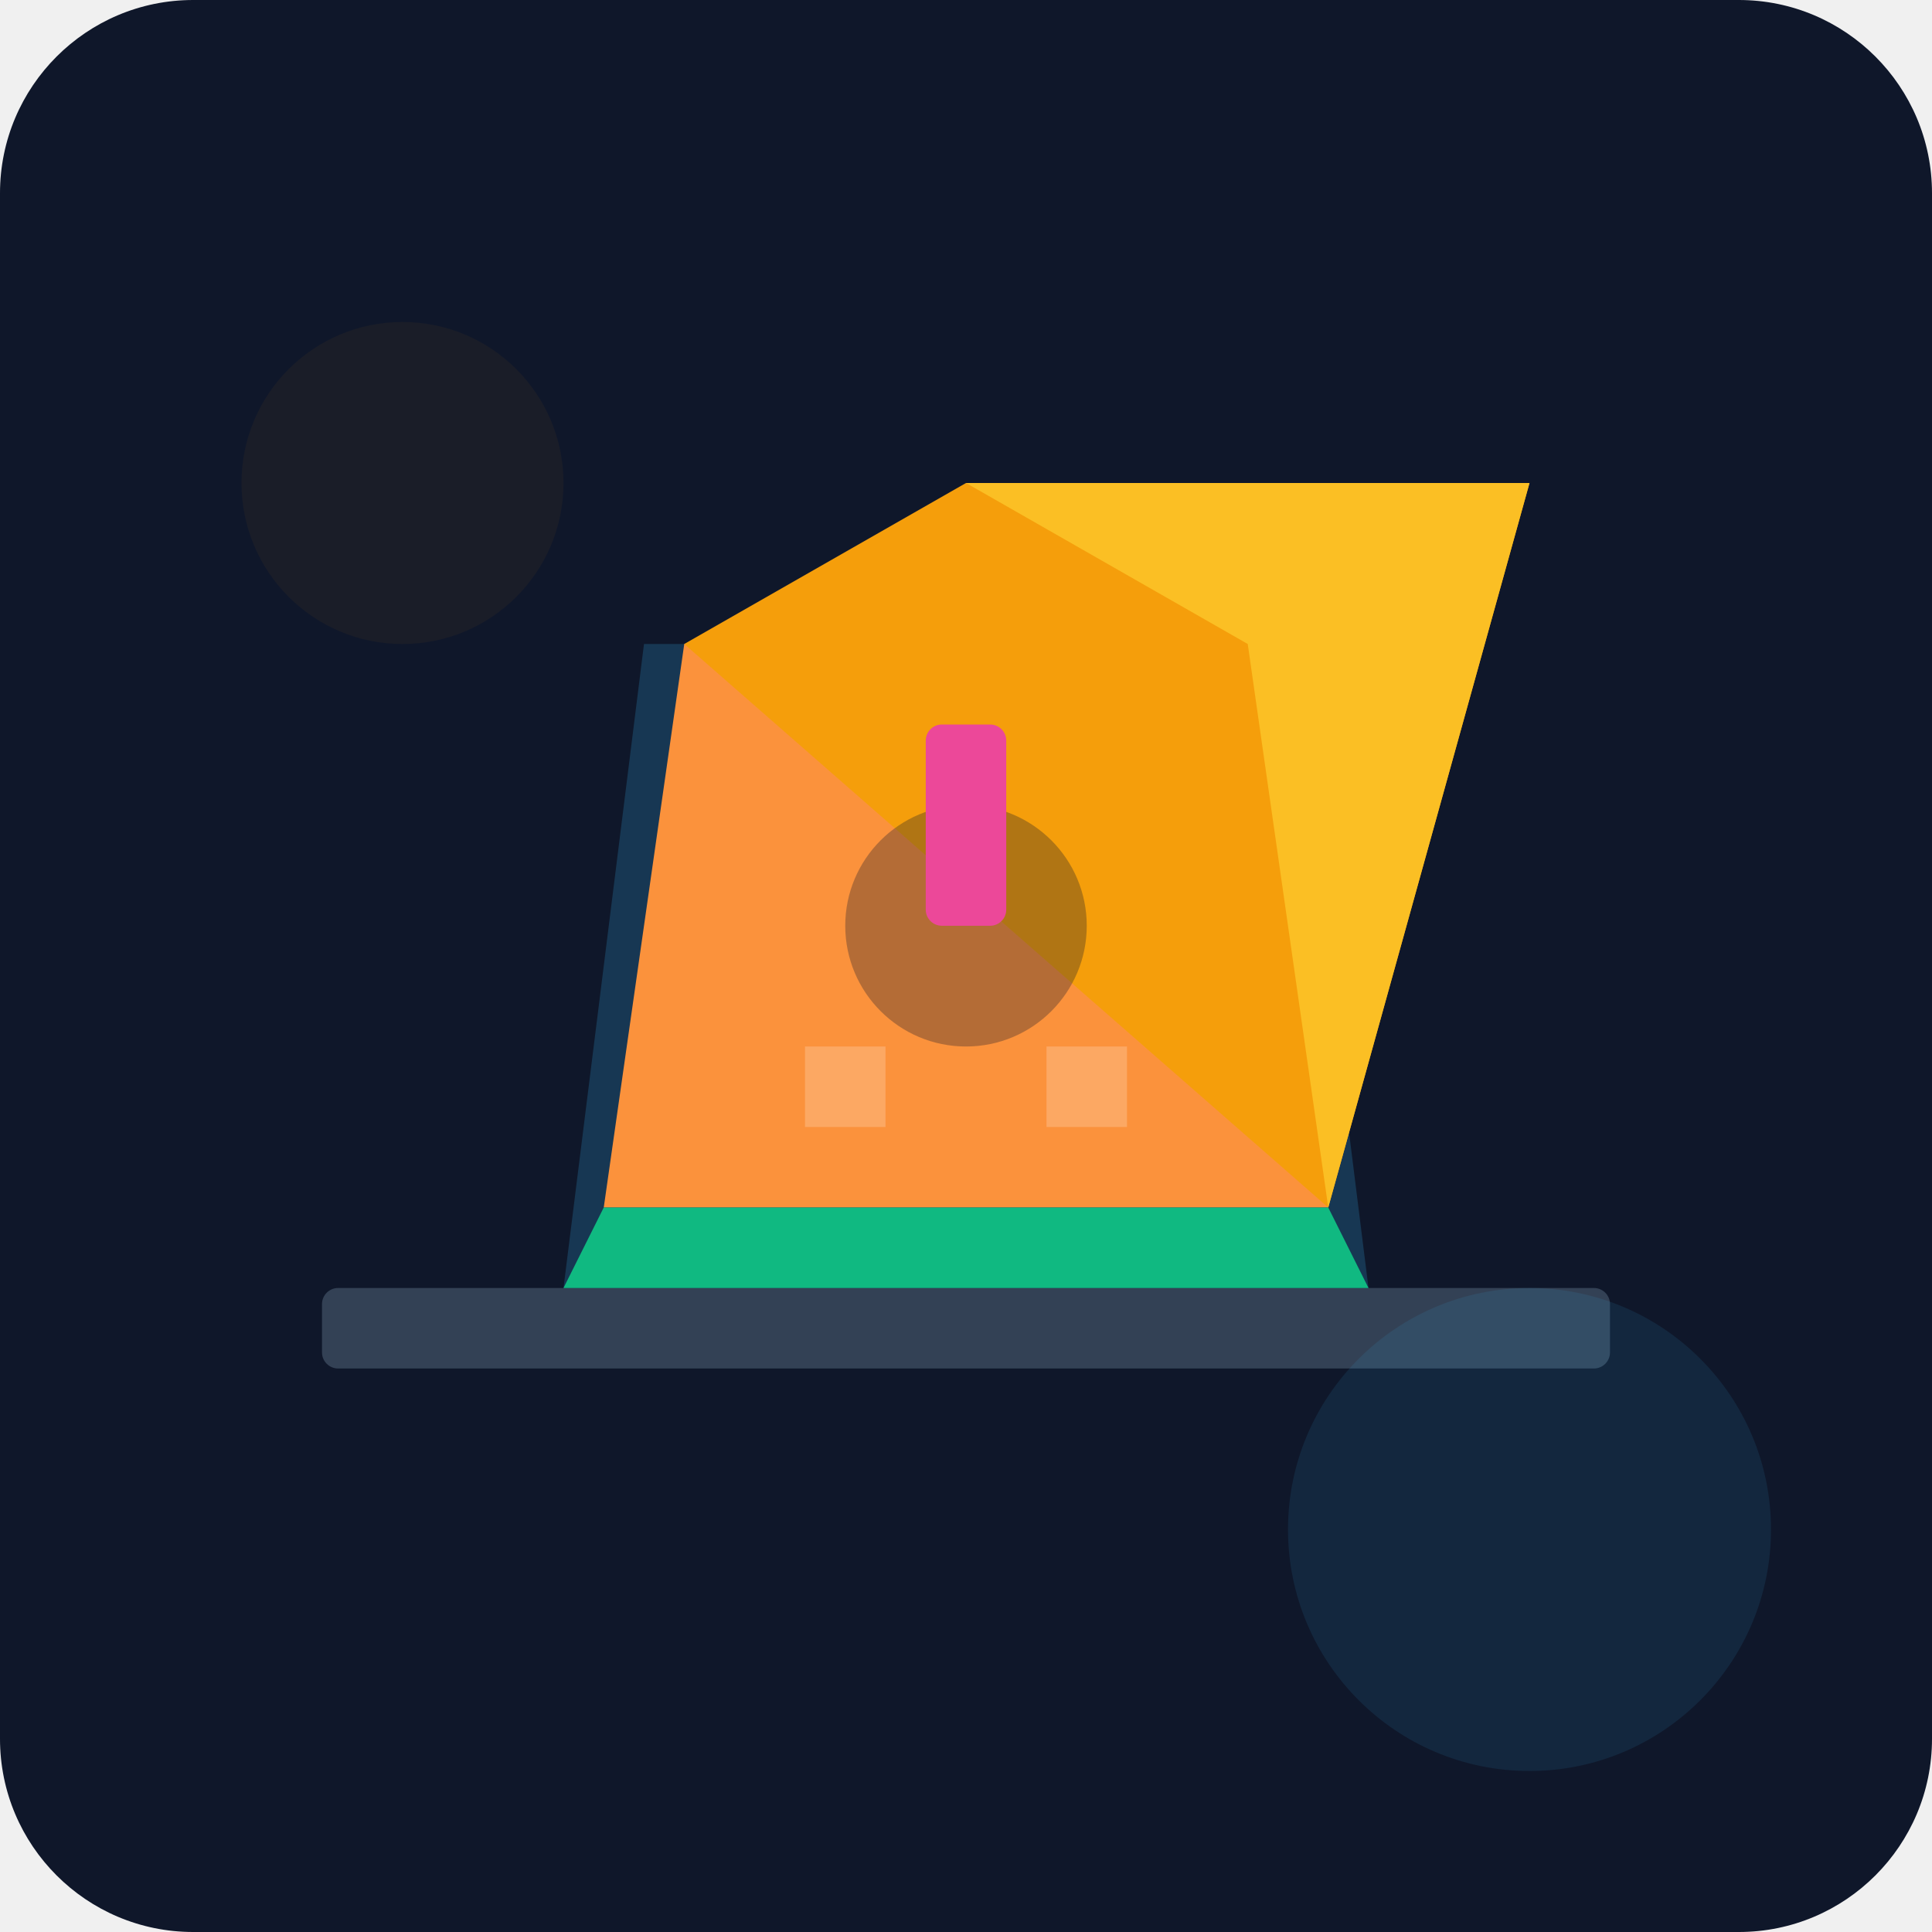
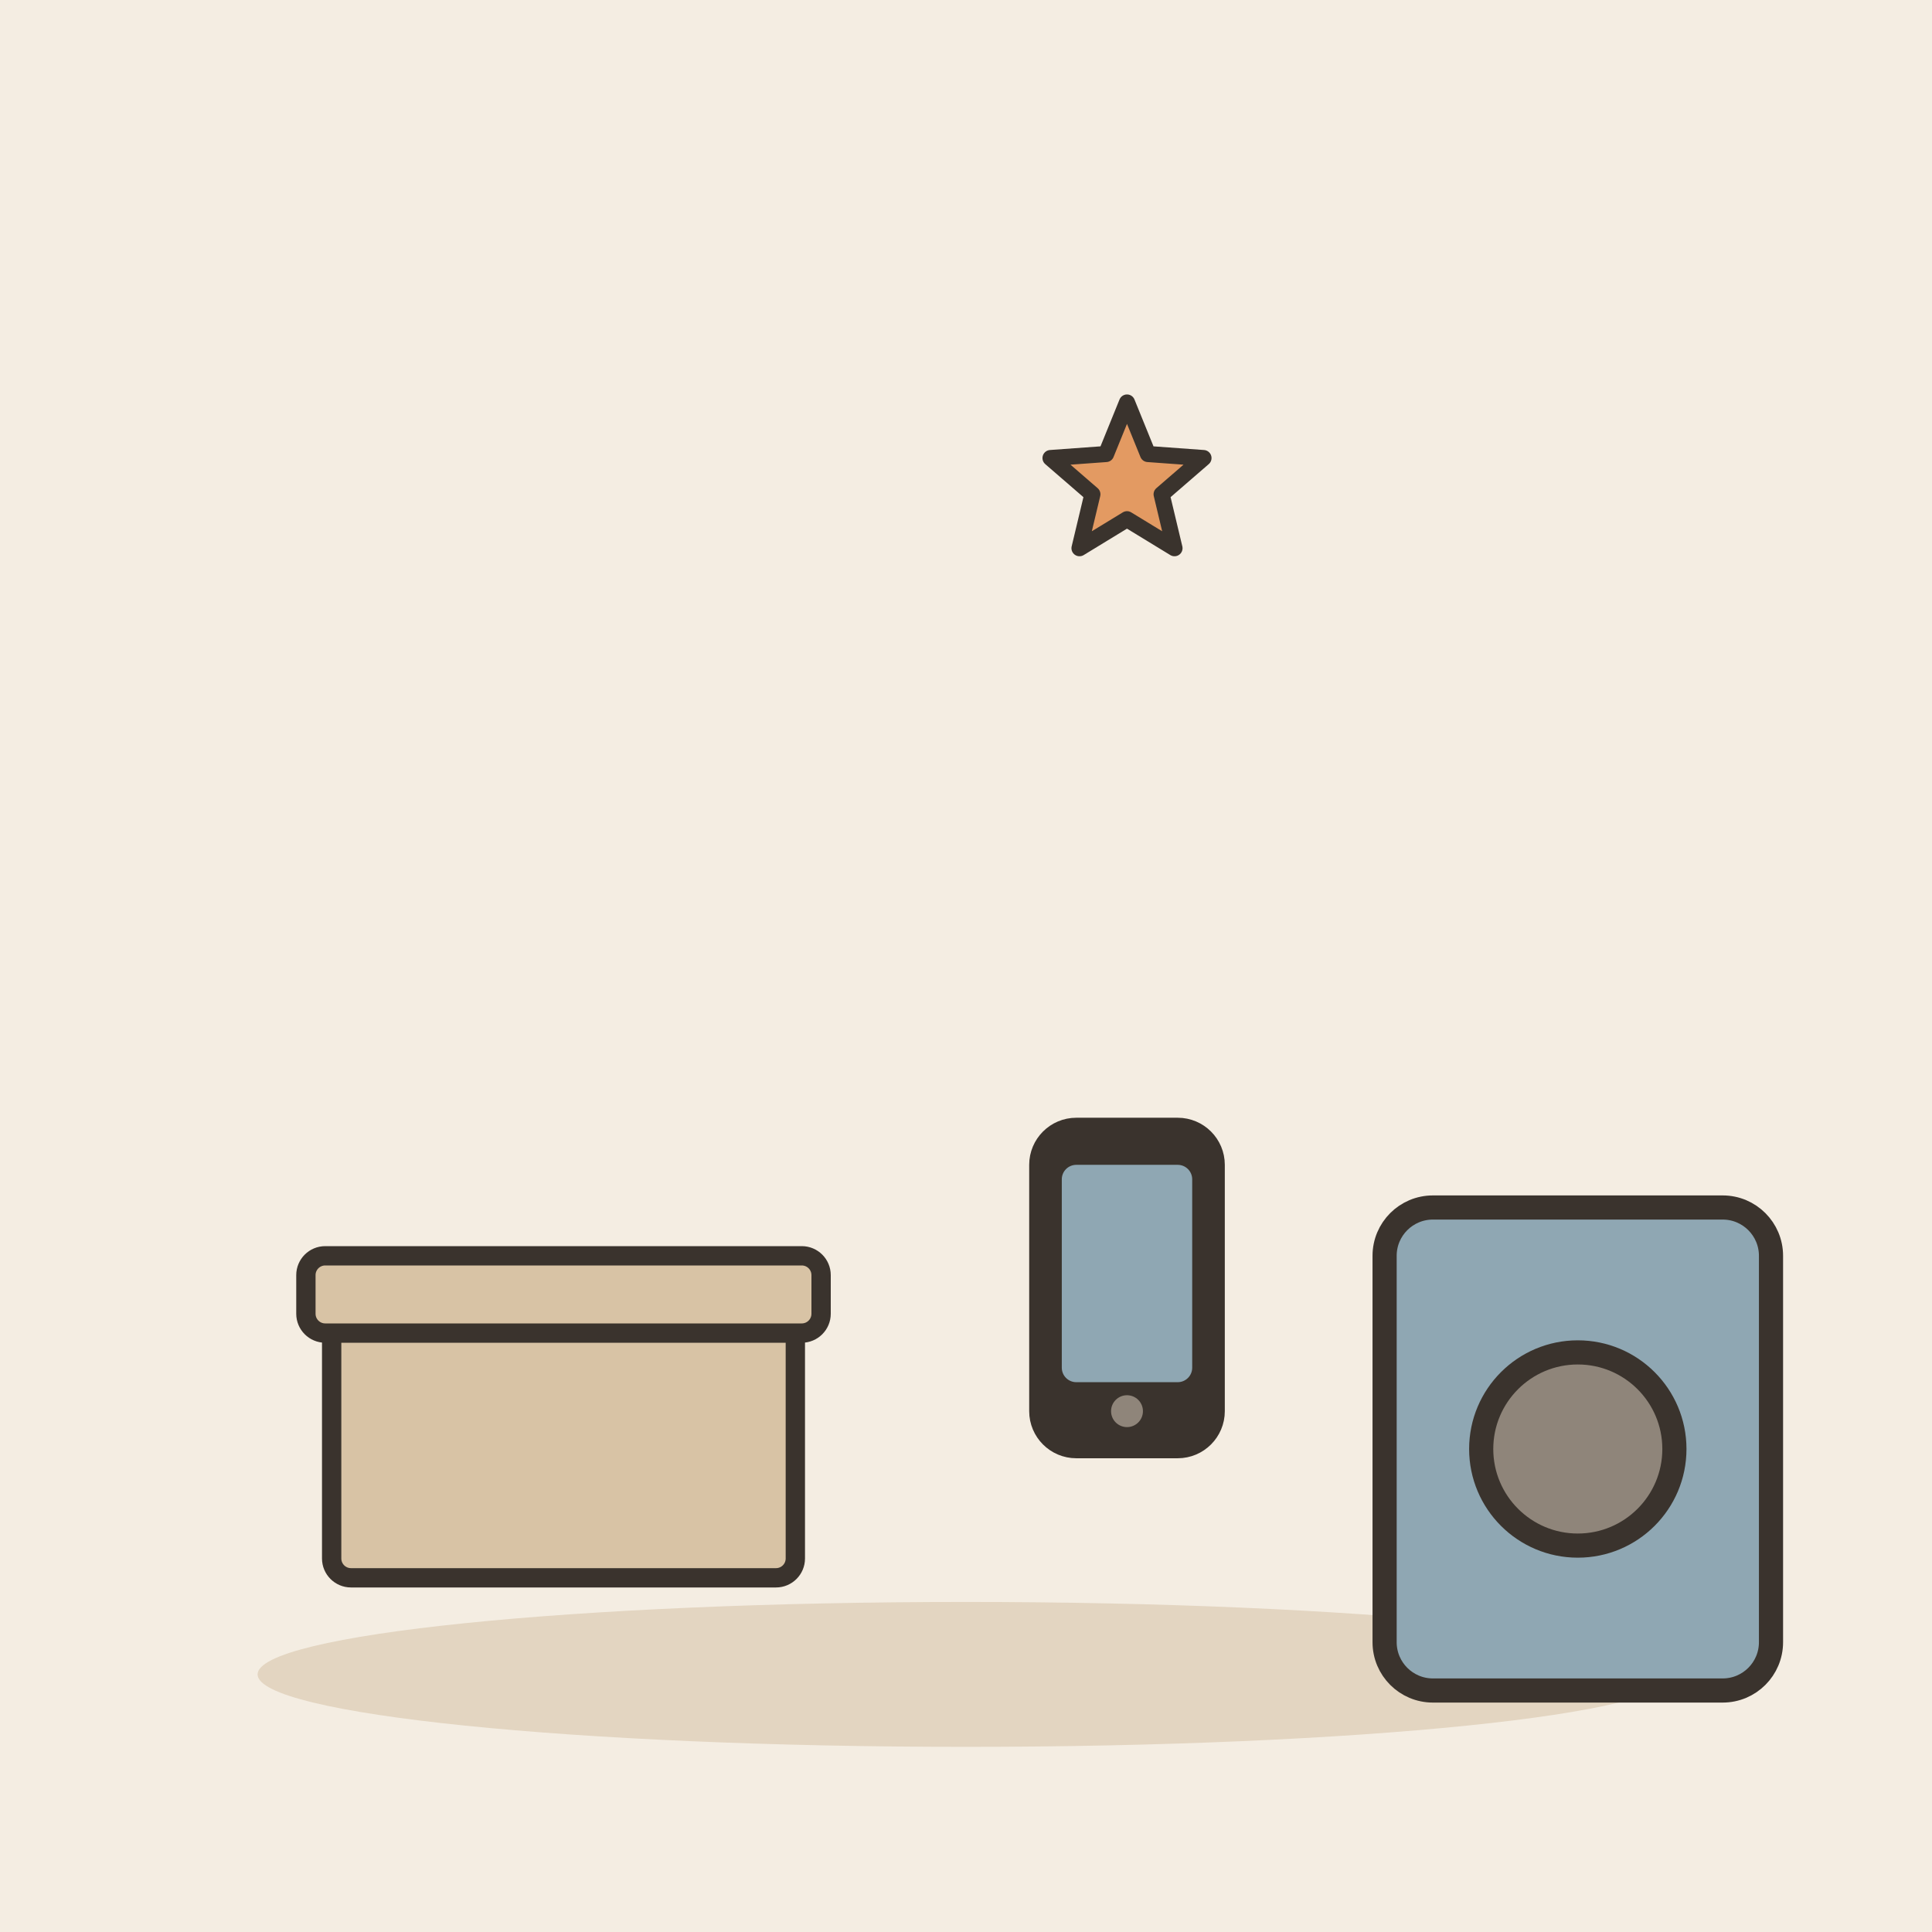
- <svg xmlns="http://www.w3.org/2000/svg" viewBox="0 0 240 240">
-   <defs>
-     <linearGradient id="bgGrad" x1="0" y1="0" x2="0" y2="240">
-       <stop offset="0%" stop-color="#0f172a" />
-       <stop offset="100%" stop-color="#1e293b" />
-     </linearGradient>
-   </defs>
-   <rect width="240" height="240" rx="24" fill="url(#bgGrad)" />
-   <rect x="40" y="160" width="160" height="10" rx="2" fill="#334155" />
-   <path d="M70 160 L80 80 L160 80 L170 160 Z" fill="#38bdf8" fill-opacity="0.2" />
-   <path d="M85 80 L155 80 L165 150 L75 150 Z" fill="#fb923c" />
-   <path d="M85 80 L120 60 L190 60 L165 150 Z" fill="#f59e0b" />
-   <path d="M120 60 L190 60 L165 150 L155 80 Z" fill="#fbbf24" />
-   <circle cx="120" cy="115" r="15" fill="#0f172a" fill-opacity="0.3" />
-   <rect x="115" y="90" width="10" height="25" rx="2" fill="#ec4899" />
-   <path d="M75 150 L165 150 L170 160 L70 160 Z" fill="#10b981" />
-   <circle cx="190" cy="190" r="30" fill="#38bdf8" fill-opacity="0.1" />
-   <circle cx="50" cy="60" r="20" fill="#f59e0b" fill-opacity="0.05" />
-   <path d="M100 130 L110 130 L110 140 L100 140 Z" fill="#ffffff" fill-opacity="0.2" />
-   <path d="M130 130 L140 130 L140 140 L130 140 Z" fill="#ffffff" fill-opacity="0.2" />
+ <svg xmlns="http://www.w3.org/2000/svg" viewBox="0 0 240 240" data-style="editorial">
+   <rect width="240" height="240" fill="#F4EDE2" />
+   <ellipse cx="120" cy="208" rx="88" ry="9" fill="#E3D5C1" />
+   <g transform="translate(70 196) scale(0.8 0.8)">
+     <rect x="-36" y="-40" width="72" height="40" rx="3" fill="#D8C3A5" stroke="#3A332D" stroke-width="3" stroke-linecap="round" stroke-linejoin="round" />
+     <rect x="-40" y="-50" width="80" height="12" rx="3" fill="#D8C3A5" stroke="#3A332D" stroke-width="3" stroke-linecap="round" stroke-linejoin="round" />
+   </g>
+   <g transform="translate(140 160) scale(0.9 0.9)">
+     <rect x="-12" y="-22" width="24" height="44" rx="5" fill="#3A332D" stroke="#3A332D" stroke-width="3" stroke-linecap="round" stroke-linejoin="round" />
+     <rect x="-9" y="-17" width="18" height="30" rx="2" fill="#8FA7B3" />
+     <circle cx="0" cy="17" r="2.2" fill="#8F857A" />
+   </g>
+   <g transform="translate(196 186)">
+     <rect x="-24" y="-36" width="48" height="60" rx="6" fill="#8FA7B3" stroke="#3A332D" stroke-width="3" stroke-linecap="round" stroke-linejoin="round" />
+     <circle cx="0" cy="-6" r="12" fill="#8F857A" stroke="#3A332D" stroke-width="3" stroke-linecap="round" stroke-linejoin="round" />
+   </g>
+   <path d="M140.0 50.0L142.6 56.4L149.5 56.9L144.3 61.4L145.9 68.1L140.0 64.5L134.1 68.1L135.7 61.4L130.5 56.9L137.4 56.4Z" fill="#E39A62" stroke="#3A332D" stroke-width="2" stroke-linecap="round" stroke-linejoin="round" />
</svg>
